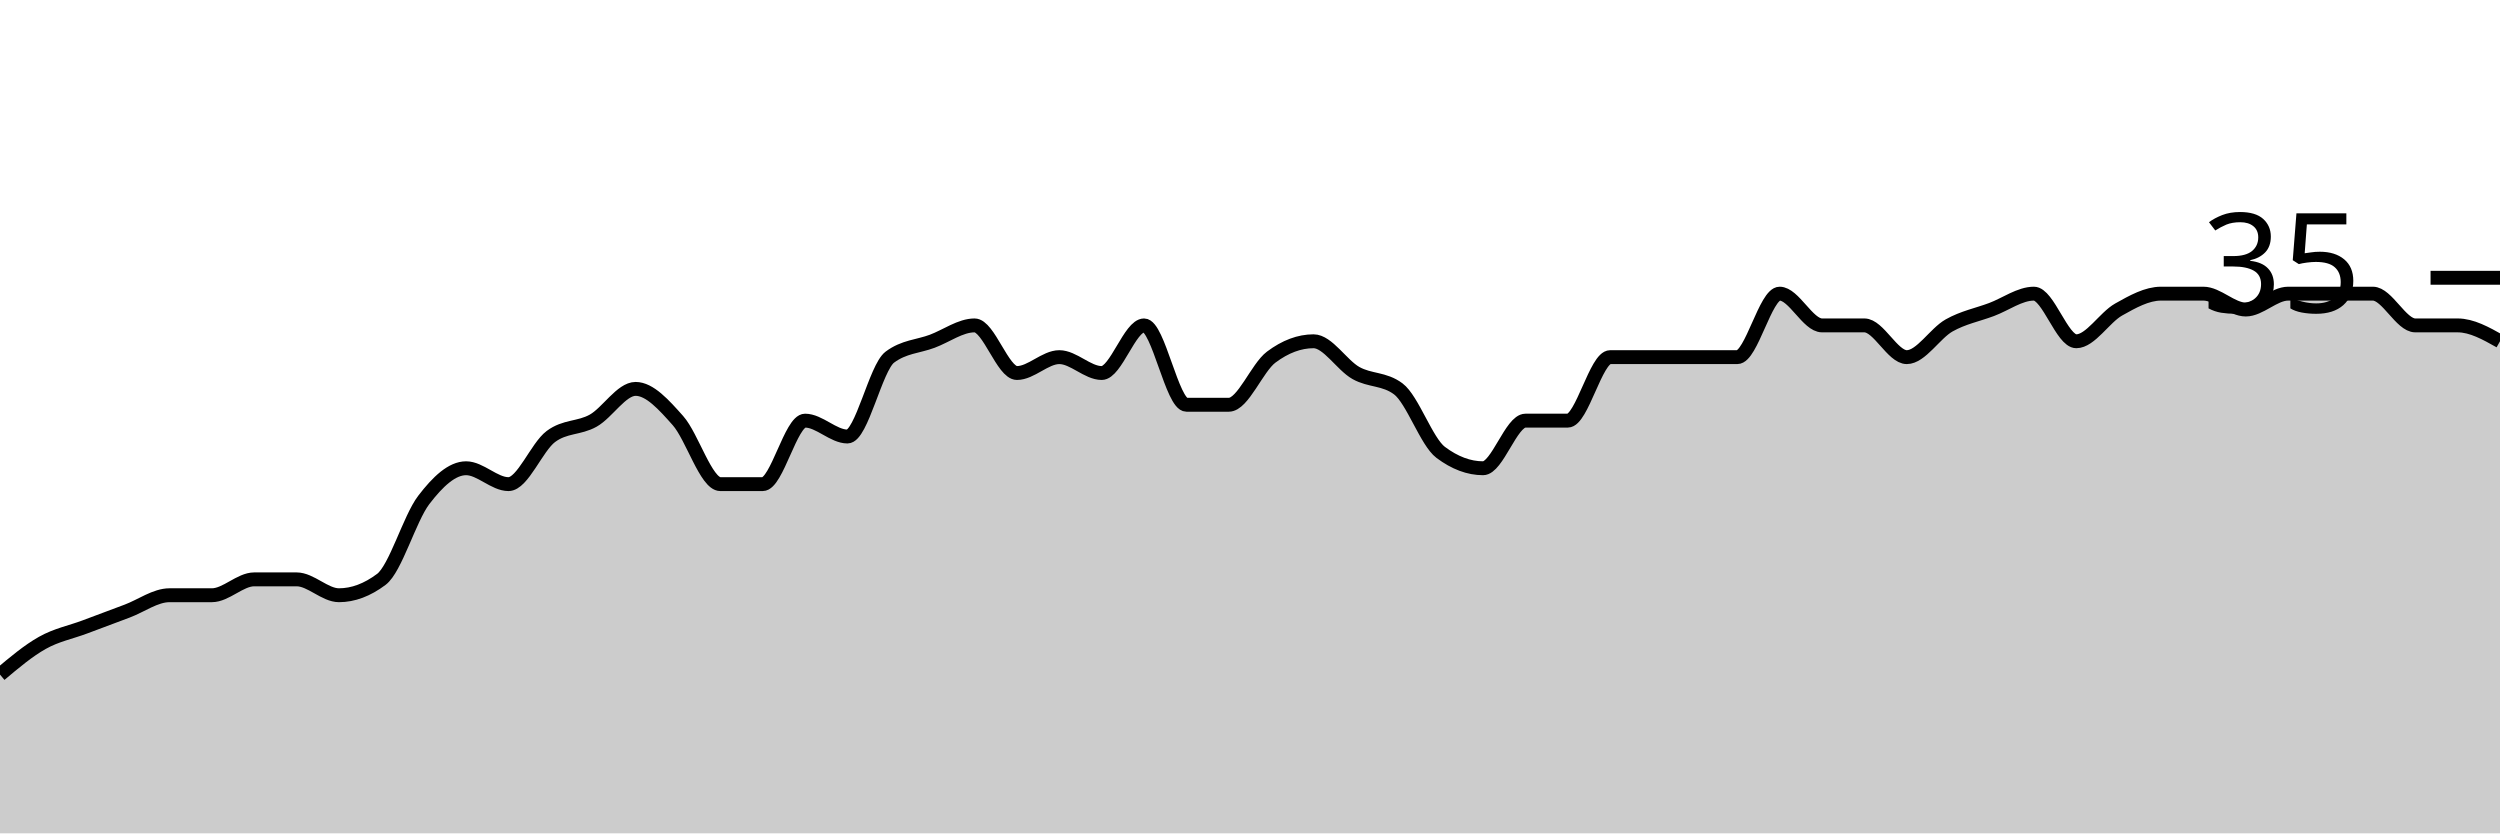
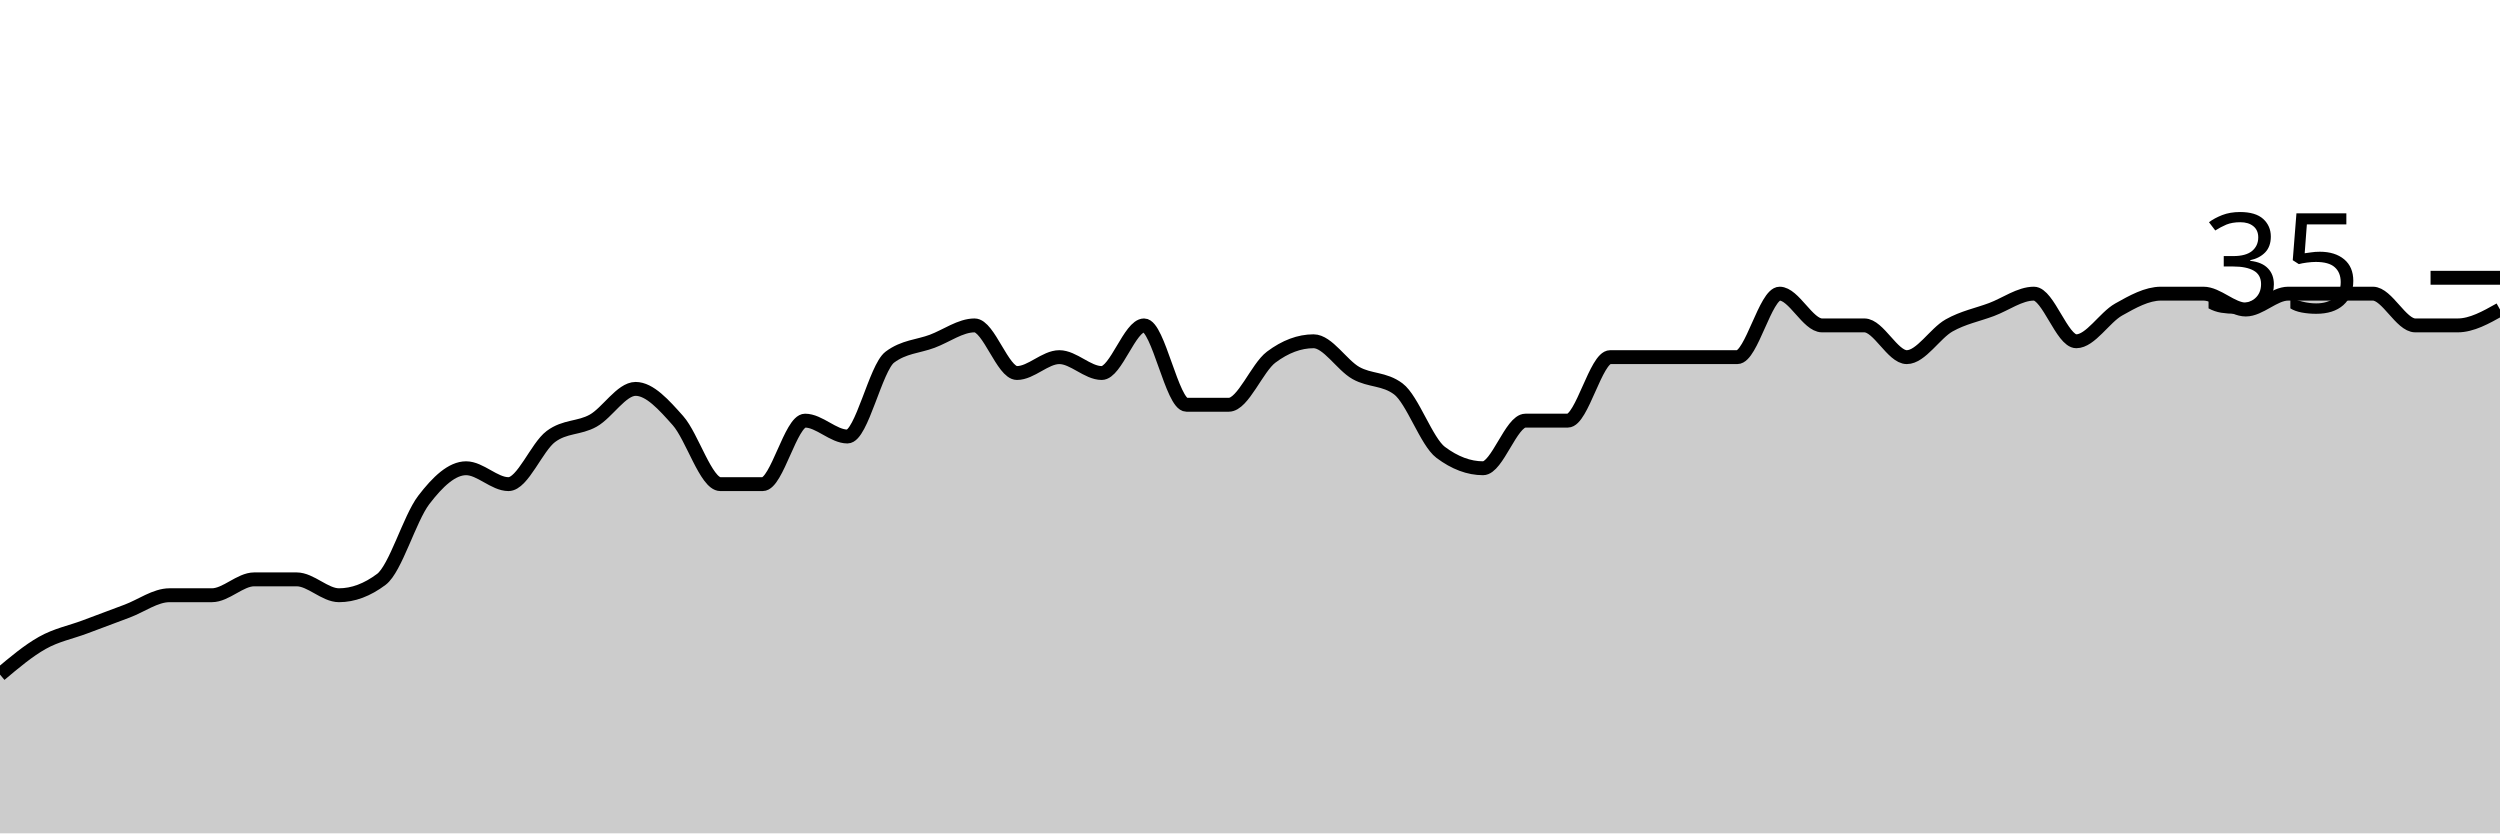
<svg xmlns="http://www.w3.org/2000/svg" viewBox="0 0 180 60">
  <g transform="translate(0,20)">
-     <path class="area" fill="rgba(0, 0, 0, 0.2)" d="M0,28.571C1.017,27.714,2.034,26.857,3.051,26.286C4.068,25.714,5.085,25.524,6.102,25.143C7.119,24.762,8.136,24.381,9.153,24C10.169,23.619,11.186,22.857,12.203,22.857C13.22,22.857,14.237,22.857,15.254,22.857C16.271,22.857,17.288,21.714,18.305,21.714C19.322,21.714,20.339,21.714,21.356,21.714C22.373,21.714,23.39,22.857,24.407,22.857C25.424,22.857,26.441,22.476,27.458,21.714C28.475,20.952,29.492,17.333,30.508,16C31.525,14.667,32.542,13.714,33.559,13.714C34.576,13.714,35.593,14.857,36.61,14.857C37.627,14.857,38.644,12.19,39.661,11.429C40.678,10.667,41.695,10.857,42.712,10.286C43.729,9.714,44.746,8,45.763,8C46.78,8,47.797,9.143,48.814,10.286C49.831,11.429,50.847,14.857,51.864,14.857C52.881,14.857,53.898,14.857,54.915,14.857C55.932,14.857,56.949,10.286,57.966,10.286C58.983,10.286,60,11.429,61.017,11.429C62.034,11.429,63.051,6.476,64.068,5.714C65.085,4.952,66.102,4.952,67.119,4.571C68.136,4.19,69.153,3.429,70.169,3.429C71.186,3.429,72.203,6.857,73.22,6.857C74.237,6.857,75.254,5.714,76.271,5.714C77.288,5.714,78.305,6.857,79.322,6.857C80.339,6.857,81.356,3.429,82.373,3.429C83.39,3.429,84.407,9.143,85.424,9.143C86.441,9.143,87.458,9.143,88.475,9.143C89.492,9.143,90.508,6.476,91.525,5.714C92.542,4.952,93.559,4.571,94.576,4.571C95.593,4.571,96.61,6.286,97.627,6.857C98.644,7.429,99.661,7.238,100.678,8C101.695,8.762,102.712,11.81,103.729,12.571C104.746,13.333,105.763,13.714,106.78,13.714C107.797,13.714,108.814,10.286,109.831,10.286C110.847,10.286,111.864,10.286,112.881,10.286C113.898,10.286,114.915,5.714,115.932,5.714C116.949,5.714,117.966,5.714,118.983,5.714C120,5.714,121.017,5.714,122.034,5.714C123.051,5.714,124.068,5.714,125.085,5.714C126.102,5.714,127.119,1.143,128.136,1.143C129.153,1.143,130.169,3.429,131.186,3.429C132.203,3.429,133.22,3.429,134.237,3.429C135.254,3.429,136.271,5.714,137.288,5.714C138.305,5.714,139.322,4,140.339,3.429C141.356,2.857,142.373,2.667,143.39,2.286C144.407,1.905,145.424,1.143,146.441,1.143C147.458,1.143,148.475,4.571,149.492,4.571C150.508,4.571,151.525,2.857,152.542,2.286C153.559,1.714,154.576,1.143,155.593,1.143C156.61,1.143,157.627,1.143,158.644,1.143C159.661,1.143,160.678,2.286,161.695,2.286C162.712,2.286,163.729,1.143,164.746,1.143C165.763,1.143,166.78,1.143,167.797,1.143C168.814,1.143,169.831,1.143,170.847,1.143C171.864,1.143,172.881,3.429,173.898,3.429C174.915,3.429,175.932,3.429,176.949,3.429C177.966,3.429,178.983,4,180,4.571L180,40C178.983,40,177.966,40,176.949,40C175.932,40,174.915,40,173.898,40C172.881,40,171.864,40,170.847,40C169.831,40,168.814,40,167.797,40C166.78,40,165.763,40,164.746,40C163.729,40,162.712,40,161.695,40C160.678,40,159.661,40,158.644,40C157.627,40,156.61,40,155.593,40C154.576,40,153.559,40,152.542,40C151.525,40,150.508,40,149.492,40C148.475,40,147.458,40,146.441,40C145.424,40,144.407,40,143.39,40C142.373,40,141.356,40,140.339,40C139.322,40,138.305,40,137.288,40C136.271,40,135.254,40,134.237,40C133.22,40,132.203,40,131.186,40C130.169,40,129.153,40,128.136,40C127.119,40,126.102,40,125.085,40C124.068,40,123.051,40,122.034,40C121.017,40,120,40,118.983,40C117.966,40,116.949,40,115.932,40C114.915,40,113.898,40,112.881,40C111.864,40,110.847,40,109.831,40C108.814,40,107.797,40,106.78,40C105.763,40,104.746,40,103.729,40C102.712,40,101.695,40,100.678,40C99.661,40,98.644,40,97.627,40C96.61,40,95.593,40,94.576,40C93.559,40,92.542,40,91.525,40C90.508,40,89.492,40,88.475,40C87.458,40,86.441,40,85.424,40C84.407,40,83.39,40,82.373,40C81.356,40,80.339,40,79.322,40C78.305,40,77.288,40,76.271,40C75.254,40,74.237,40,73.22,40C72.203,40,71.186,40,70.169,40C69.153,40,68.136,40,67.119,40C66.102,40,65.085,40,64.068,40C63.051,40,62.034,40,61.017,40C60,40,58.983,40,57.966,40C56.949,40,55.932,40,54.915,40C53.898,40,52.881,40,51.864,40C50.847,40,49.831,40,48.814,40C47.797,40,46.78,40,45.763,40C44.746,40,43.729,40,42.712,40C41.695,40,40.678,40,39.661,40C38.644,40,37.627,40,36.61,40C35.593,40,34.576,40,33.559,40C32.542,40,31.525,40,30.508,40C29.492,40,28.475,40,27.458,40C26.441,40,25.424,40,24.407,40C23.39,40,22.373,40,21.356,40C20.339,40,19.322,40,18.305,40C17.288,40,16.271,40,15.254,40C14.237,40,13.22,40,12.203,40C11.186,40,10.169,40,9.153,40C8.136,40,7.119,40,6.102,40C5.085,40,4.068,40,3.051,40C2.034,40,1.017,40,0,40Z" />
-     <path class="line" stroke="black" fill="none" d="M0,28.571C1.017,27.714,2.034,26.857,3.051,26.286C4.068,25.714,5.085,25.524,6.102,25.143C7.119,24.762,8.136,24.381,9.153,24C10.169,23.619,11.186,22.857,12.203,22.857C13.22,22.857,14.237,22.857,15.254,22.857C16.271,22.857,17.288,21.714,18.305,21.714C19.322,21.714,20.339,21.714,21.356,21.714C22.373,21.714,23.39,22.857,24.407,22.857C25.424,22.857,26.441,22.476,27.458,21.714C28.475,20.952,29.492,17.333,30.508,16C31.525,14.667,32.542,13.714,33.559,13.714C34.576,13.714,35.593,14.857,36.61,14.857C37.627,14.857,38.644,12.19,39.661,11.429C40.678,10.667,41.695,10.857,42.712,10.286C43.729,9.714,44.746,8,45.763,8C46.78,8,47.797,9.143,48.814,10.286C49.831,11.429,50.847,14.857,51.864,14.857C52.881,14.857,53.898,14.857,54.915,14.857C55.932,14.857,56.949,10.286,57.966,10.286C58.983,10.286,60,11.429,61.017,11.429C62.034,11.429,63.051,6.476,64.068,5.714C65.085,4.952,66.102,4.952,67.119,4.571C68.136,4.19,69.153,3.429,70.169,3.429C71.186,3.429,72.203,6.857,73.22,6.857C74.237,6.857,75.254,5.714,76.271,5.714C77.288,5.714,78.305,6.857,79.322,6.857C80.339,6.857,81.356,3.429,82.373,3.429C83.39,3.429,84.407,9.143,85.424,9.143C86.441,9.143,87.458,9.143,88.475,9.143C89.492,9.143,90.508,6.476,91.525,5.714C92.542,4.952,93.559,4.571,94.576,4.571C95.593,4.571,96.61,6.286,97.627,6.857C98.644,7.429,99.661,7.238,100.678,8C101.695,8.762,102.712,11.81,103.729,12.571C104.746,13.333,105.763,13.714,106.78,13.714C107.797,13.714,108.814,10.286,109.831,10.286C110.847,10.286,111.864,10.286,112.881,10.286C113.898,10.286,114.915,5.714,115.932,5.714C116.949,5.714,117.966,5.714,118.983,5.714C120,5.714,121.017,5.714,122.034,5.714C123.051,5.714,124.068,5.714,125.085,5.714C126.102,5.714,127.119,1.143,128.136,1.143C129.153,1.143,130.169,3.429,131.186,3.429C132.203,3.429,133.22,3.429,134.237,3.429C135.254,3.429,136.271,5.714,137.288,5.714C138.305,5.714,139.322,4,140.339,3.429C141.356,2.857,142.373,2.667,143.39,2.286C144.407,1.905,145.424,1.143,146.441,1.143C147.458,1.143,148.475,4.571,149.492,4.571C150.508,4.571,151.525,2.857,152.542,2.286C153.559,1.714,154.576,1.143,155.593,1.143C156.61,1.143,157.627,1.143,158.644,1.143C159.661,1.143,160.678,2.286,161.695,2.286C162.712,2.286,163.729,1.143,164.746,1.143C165.763,1.143,166.78,1.143,167.797,1.143C168.814,1.143,169.831,1.143,170.847,1.143C171.864,1.143,172.881,3.429,173.898,3.429C174.915,3.429,175.932,3.429,176.949,3.429C177.966,3.429,178.983,4,180,4.571" />
+     <path class="area" fill="rgba(0, 0, 0, 0.2)" d="M0,28.571C1.017,27.714,2.034,26.857,3.051,26.286C4.068,25.714,5.085,25.524,6.102,25.143C7.119,24.762,8.136,24.381,9.153,24C10.169,23.619,11.186,22.857,12.203,22.857C13.22,22.857,14.237,22.857,15.254,22.857C16.271,22.857,17.288,21.714,18.305,21.714C19.322,21.714,20.339,21.714,21.356,21.714C22.373,21.714,23.39,22.857,24.407,22.857C25.424,22.857,26.441,22.476,27.458,21.714C28.475,20.952,29.492,17.333,30.508,16C31.525,14.667,32.542,13.714,33.559,13.714C34.576,13.714,35.593,14.857,36.61,14.857C37.627,14.857,38.644,12.19,39.661,11.429C40.678,10.667,41.695,10.857,42.712,10.286C43.729,9.714,44.746,8,45.763,8C46.78,8,47.797,9.143,48.814,10.286C49.831,11.429,50.847,14.857,51.864,14.857C52.881,14.857,53.898,14.857,54.915,14.857C55.932,14.857,56.949,10.286,57.966,10.286C58.983,10.286,60,11.429,61.017,11.429C62.034,11.429,63.051,6.476,64.068,5.714C65.085,4.952,66.102,4.952,67.119,4.571C68.136,4.19,69.153,3.429,70.169,3.429C71.186,3.429,72.203,6.857,73.22,6.857C74.237,6.857,75.254,5.714,76.271,5.714C77.288,5.714,78.305,6.857,79.322,6.857C80.339,6.857,81.356,3.429,82.373,3.429C83.39,3.429,84.407,9.143,85.424,9.143C86.441,9.143,87.458,9.143,88.475,9.143C89.492,9.143,90.508,6.476,91.525,5.714C92.542,4.952,93.559,4.571,94.576,4.571C95.593,4.571,96.61,6.286,97.627,6.857C98.644,7.429,99.661,7.238,100.678,8C101.695,8.762,102.712,11.81,103.729,12.571C104.746,13.333,105.763,13.714,106.78,13.714C107.797,13.714,108.814,10.286,109.831,10.286C110.847,10.286,111.864,10.286,112.881,10.286C113.898,10.286,114.915,5.714,115.932,5.714C116.949,5.714,117.966,5.714,118.983,5.714C120,5.714,121.017,5.714,122.034,5.714C123.051,5.714,124.068,5.714,125.085,5.714C126.102,5.714,127.119,1.143,128.136,1.143C129.153,1.143,130.169,3.429,131.186,3.429C132.203,3.429,133.22,3.429,134.237,3.429C135.254,3.429,136.271,5.714,137.288,5.714C138.305,5.714,139.322,4,140.339,3.429C141.356,2.857,142.373,2.667,143.39,2.286C144.407,1.905,145.424,1.143,146.441,1.143C147.458,1.143,148.475,4.571,149.492,4.571C150.508,4.571,151.525,2.857,152.542,2.286C153.559,1.714,154.576,1.143,155.593,1.143C156.61,1.143,157.627,1.143,158.644,1.143C159.661,1.143,160.678,2.286,161.695,2.286C162.712,2.286,163.729,1.143,164.746,1.143C165.763,1.143,166.78,1.143,167.797,1.143C168.814,1.143,169.831,1.143,170.847,1.143C171.864,1.143,172.881,3.429,173.898,3.429C174.915,3.429,175.932,3.429,176.949,3.429C177.966,3.429,178.983,2.857,180,2.286L180,40C178.983,40,177.966,40,176.949,40C175.932,40,174.915,40,173.898,40C172.881,40,171.864,40,170.847,40C169.831,40,168.814,40,167.797,40C166.78,40,165.763,40,164.746,40C163.729,40,162.712,40,161.695,40C160.678,40,159.661,40,158.644,40C157.627,40,156.61,40,155.593,40C154.576,40,153.559,40,152.542,40C151.525,40,150.508,40,149.492,40C148.475,40,147.458,40,146.441,40C145.424,40,144.407,40,143.39,40C142.373,40,141.356,40,140.339,40C139.322,40,138.305,40,137.288,40C136.271,40,135.254,40,134.237,40C133.22,40,132.203,40,131.186,40C130.169,40,129.153,40,128.136,40C127.119,40,126.102,40,125.085,40C124.068,40,123.051,40,122.034,40C121.017,40,120,40,118.983,40C117.966,40,116.949,40,115.932,40C114.915,40,113.898,40,112.881,40C111.864,40,110.847,40,109.831,40C108.814,40,107.797,40,106.78,40C105.763,40,104.746,40,103.729,40C102.712,40,101.695,40,100.678,40C99.661,40,98.644,40,97.627,40C96.61,40,95.593,40,94.576,40C93.559,40,92.542,40,91.525,40C90.508,40,89.492,40,88.475,40C87.458,40,86.441,40,85.424,40C84.407,40,83.39,40,82.373,40C81.356,40,80.339,40,79.322,40C78.305,40,77.288,40,76.271,40C75.254,40,74.237,40,73.22,40C72.203,40,71.186,40,70.169,40C69.153,40,68.136,40,67.119,40C66.102,40,65.085,40,64.068,40C63.051,40,62.034,40,61.017,40C60,40,58.983,40,57.966,40C56.949,40,55.932,40,54.915,40C53.898,40,52.881,40,51.864,40C50.847,40,49.831,40,48.814,40C47.797,40,46.78,40,45.763,40C44.746,40,43.729,40,42.712,40C41.695,40,40.678,40,39.661,40C38.644,40,37.627,40,36.61,40C35.593,40,34.576,40,33.559,40C32.542,40,31.525,40,30.508,40C29.492,40,28.475,40,27.458,40C26.441,40,25.424,40,24.407,40C23.39,40,22.373,40,21.356,40C20.339,40,19.322,40,18.305,40C17.288,40,16.271,40,15.254,40C14.237,40,13.22,40,12.203,40C11.186,40,10.169,40,9.153,40C8.136,40,7.119,40,6.102,40C5.085,40,4.068,40,3.051,40C2.034,40,1.017,40,0,40Z" />
+     <path class="line" stroke="black" fill="none" d="M0,28.571C1.017,27.714,2.034,26.857,3.051,26.286C4.068,25.714,5.085,25.524,6.102,25.143C7.119,24.762,8.136,24.381,9.153,24C10.169,23.619,11.186,22.857,12.203,22.857C13.22,22.857,14.237,22.857,15.254,22.857C16.271,22.857,17.288,21.714,18.305,21.714C19.322,21.714,20.339,21.714,21.356,21.714C22.373,21.714,23.39,22.857,24.407,22.857C25.424,22.857,26.441,22.476,27.458,21.714C28.475,20.952,29.492,17.333,30.508,16C31.525,14.667,32.542,13.714,33.559,13.714C34.576,13.714,35.593,14.857,36.61,14.857C37.627,14.857,38.644,12.19,39.661,11.429C40.678,10.667,41.695,10.857,42.712,10.286C43.729,9.714,44.746,8,45.763,8C46.78,8,47.797,9.143,48.814,10.286C49.831,11.429,50.847,14.857,51.864,14.857C52.881,14.857,53.898,14.857,54.915,14.857C55.932,14.857,56.949,10.286,57.966,10.286C58.983,10.286,60,11.429,61.017,11.429C62.034,11.429,63.051,6.476,64.068,5.714C65.085,4.952,66.102,4.952,67.119,4.571C68.136,4.19,69.153,3.429,70.169,3.429C71.186,3.429,72.203,6.857,73.22,6.857C74.237,6.857,75.254,5.714,76.271,5.714C77.288,5.714,78.305,6.857,79.322,6.857C80.339,6.857,81.356,3.429,82.373,3.429C83.39,3.429,84.407,9.143,85.424,9.143C86.441,9.143,87.458,9.143,88.475,9.143C89.492,9.143,90.508,6.476,91.525,5.714C92.542,4.952,93.559,4.571,94.576,4.571C95.593,4.571,96.61,6.286,97.627,6.857C98.644,7.429,99.661,7.238,100.678,8C101.695,8.762,102.712,11.81,103.729,12.571C104.746,13.333,105.763,13.714,106.78,13.714C107.797,13.714,108.814,10.286,109.831,10.286C110.847,10.286,111.864,10.286,112.881,10.286C113.898,10.286,114.915,5.714,115.932,5.714C116.949,5.714,117.966,5.714,118.983,5.714C120,5.714,121.017,5.714,122.034,5.714C123.051,5.714,124.068,5.714,125.085,5.714C126.102,5.714,127.119,1.143,128.136,1.143C129.153,1.143,130.169,3.429,131.186,3.429C132.203,3.429,133.22,3.429,134.237,3.429C135.254,3.429,136.271,5.714,137.288,5.714C138.305,5.714,139.322,4,140.339,3.429C141.356,2.857,142.373,2.667,143.39,2.286C144.407,1.905,145.424,1.143,146.441,1.143C147.458,1.143,148.475,4.571,149.492,4.571C150.508,4.571,151.525,2.857,152.542,2.286C153.559,1.714,154.576,1.143,155.593,1.143C156.61,1.143,157.627,1.143,158.644,1.143C159.661,1.143,160.678,2.286,161.695,2.286C162.712,2.286,163.729,1.143,164.746,1.143C165.763,1.143,166.78,1.143,167.797,1.143C168.814,1.143,169.831,1.143,170.847,1.143C171.864,1.143,172.881,3.429,173.898,3.429C174.915,3.429,175.932,3.429,176.949,3.429C177.966,3.429,178.983,2.857,180,2.286" />
    <path class="axis-ceiling" stroke-width="1" stroke="black" fill="none" d="M175,0L180,0" />
    <text class="axis-ceiling-label" font-family="sans-serif" text-anchor="end" font-size="10px" x="170" y="2.5">35</text>
  </g>
</svg>
